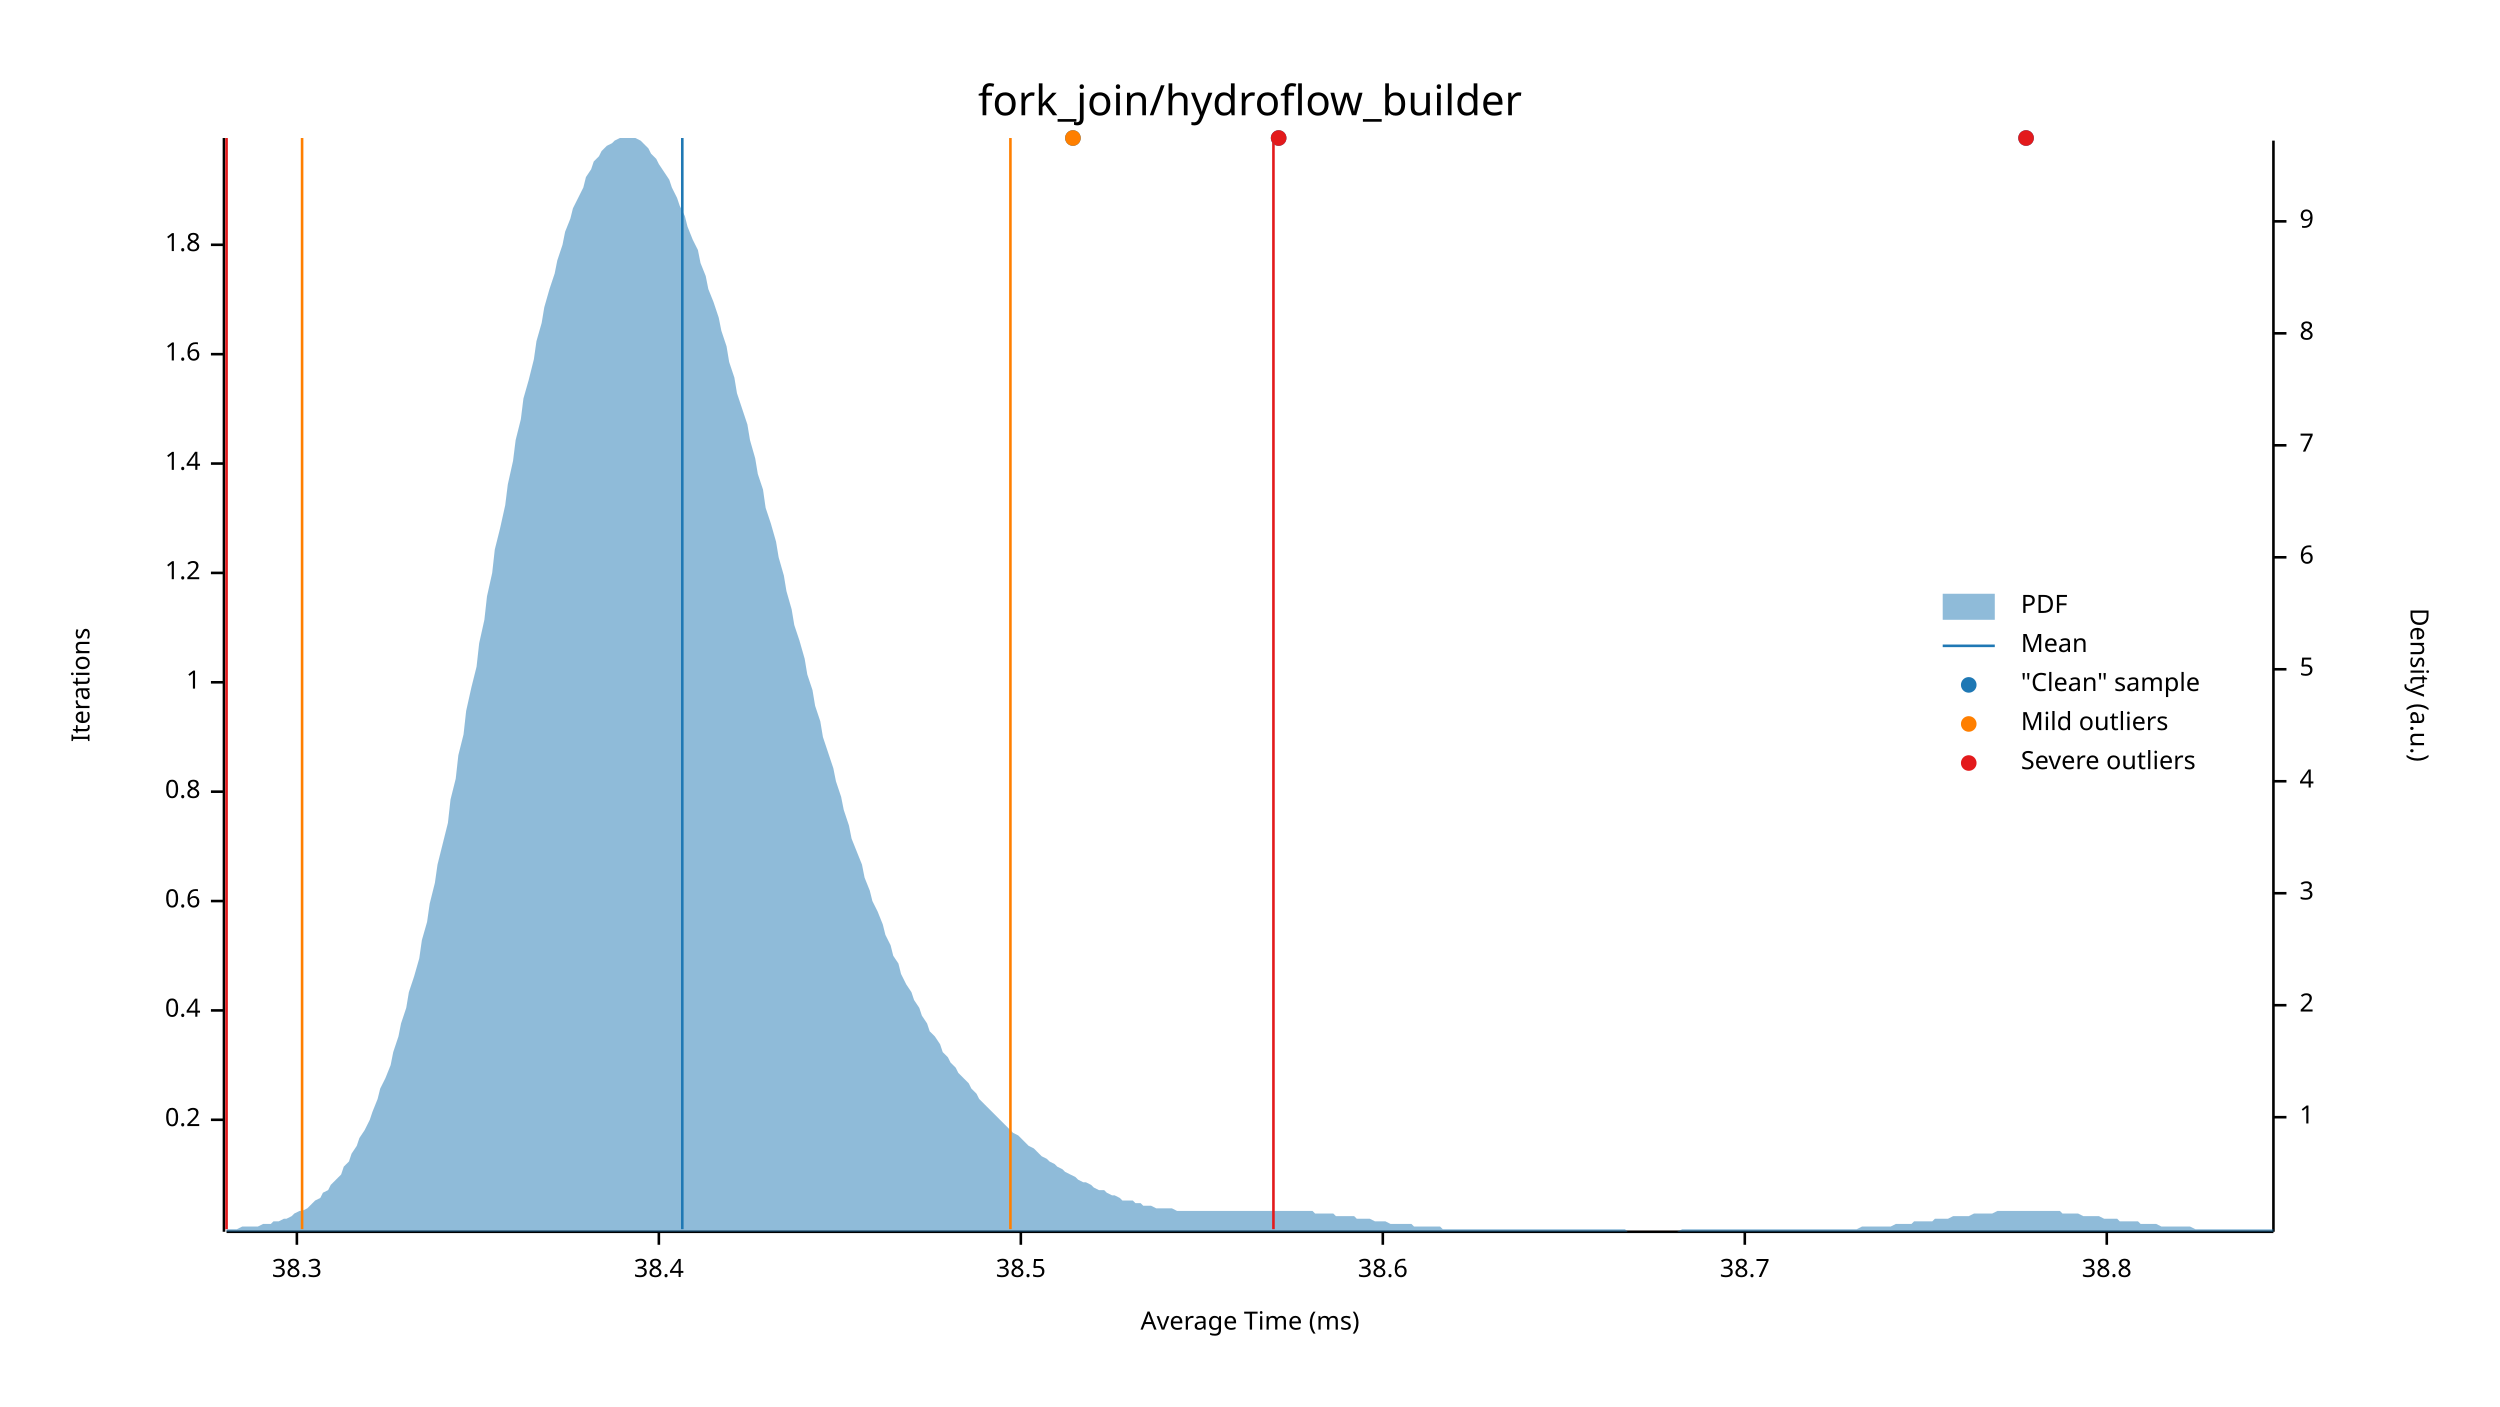
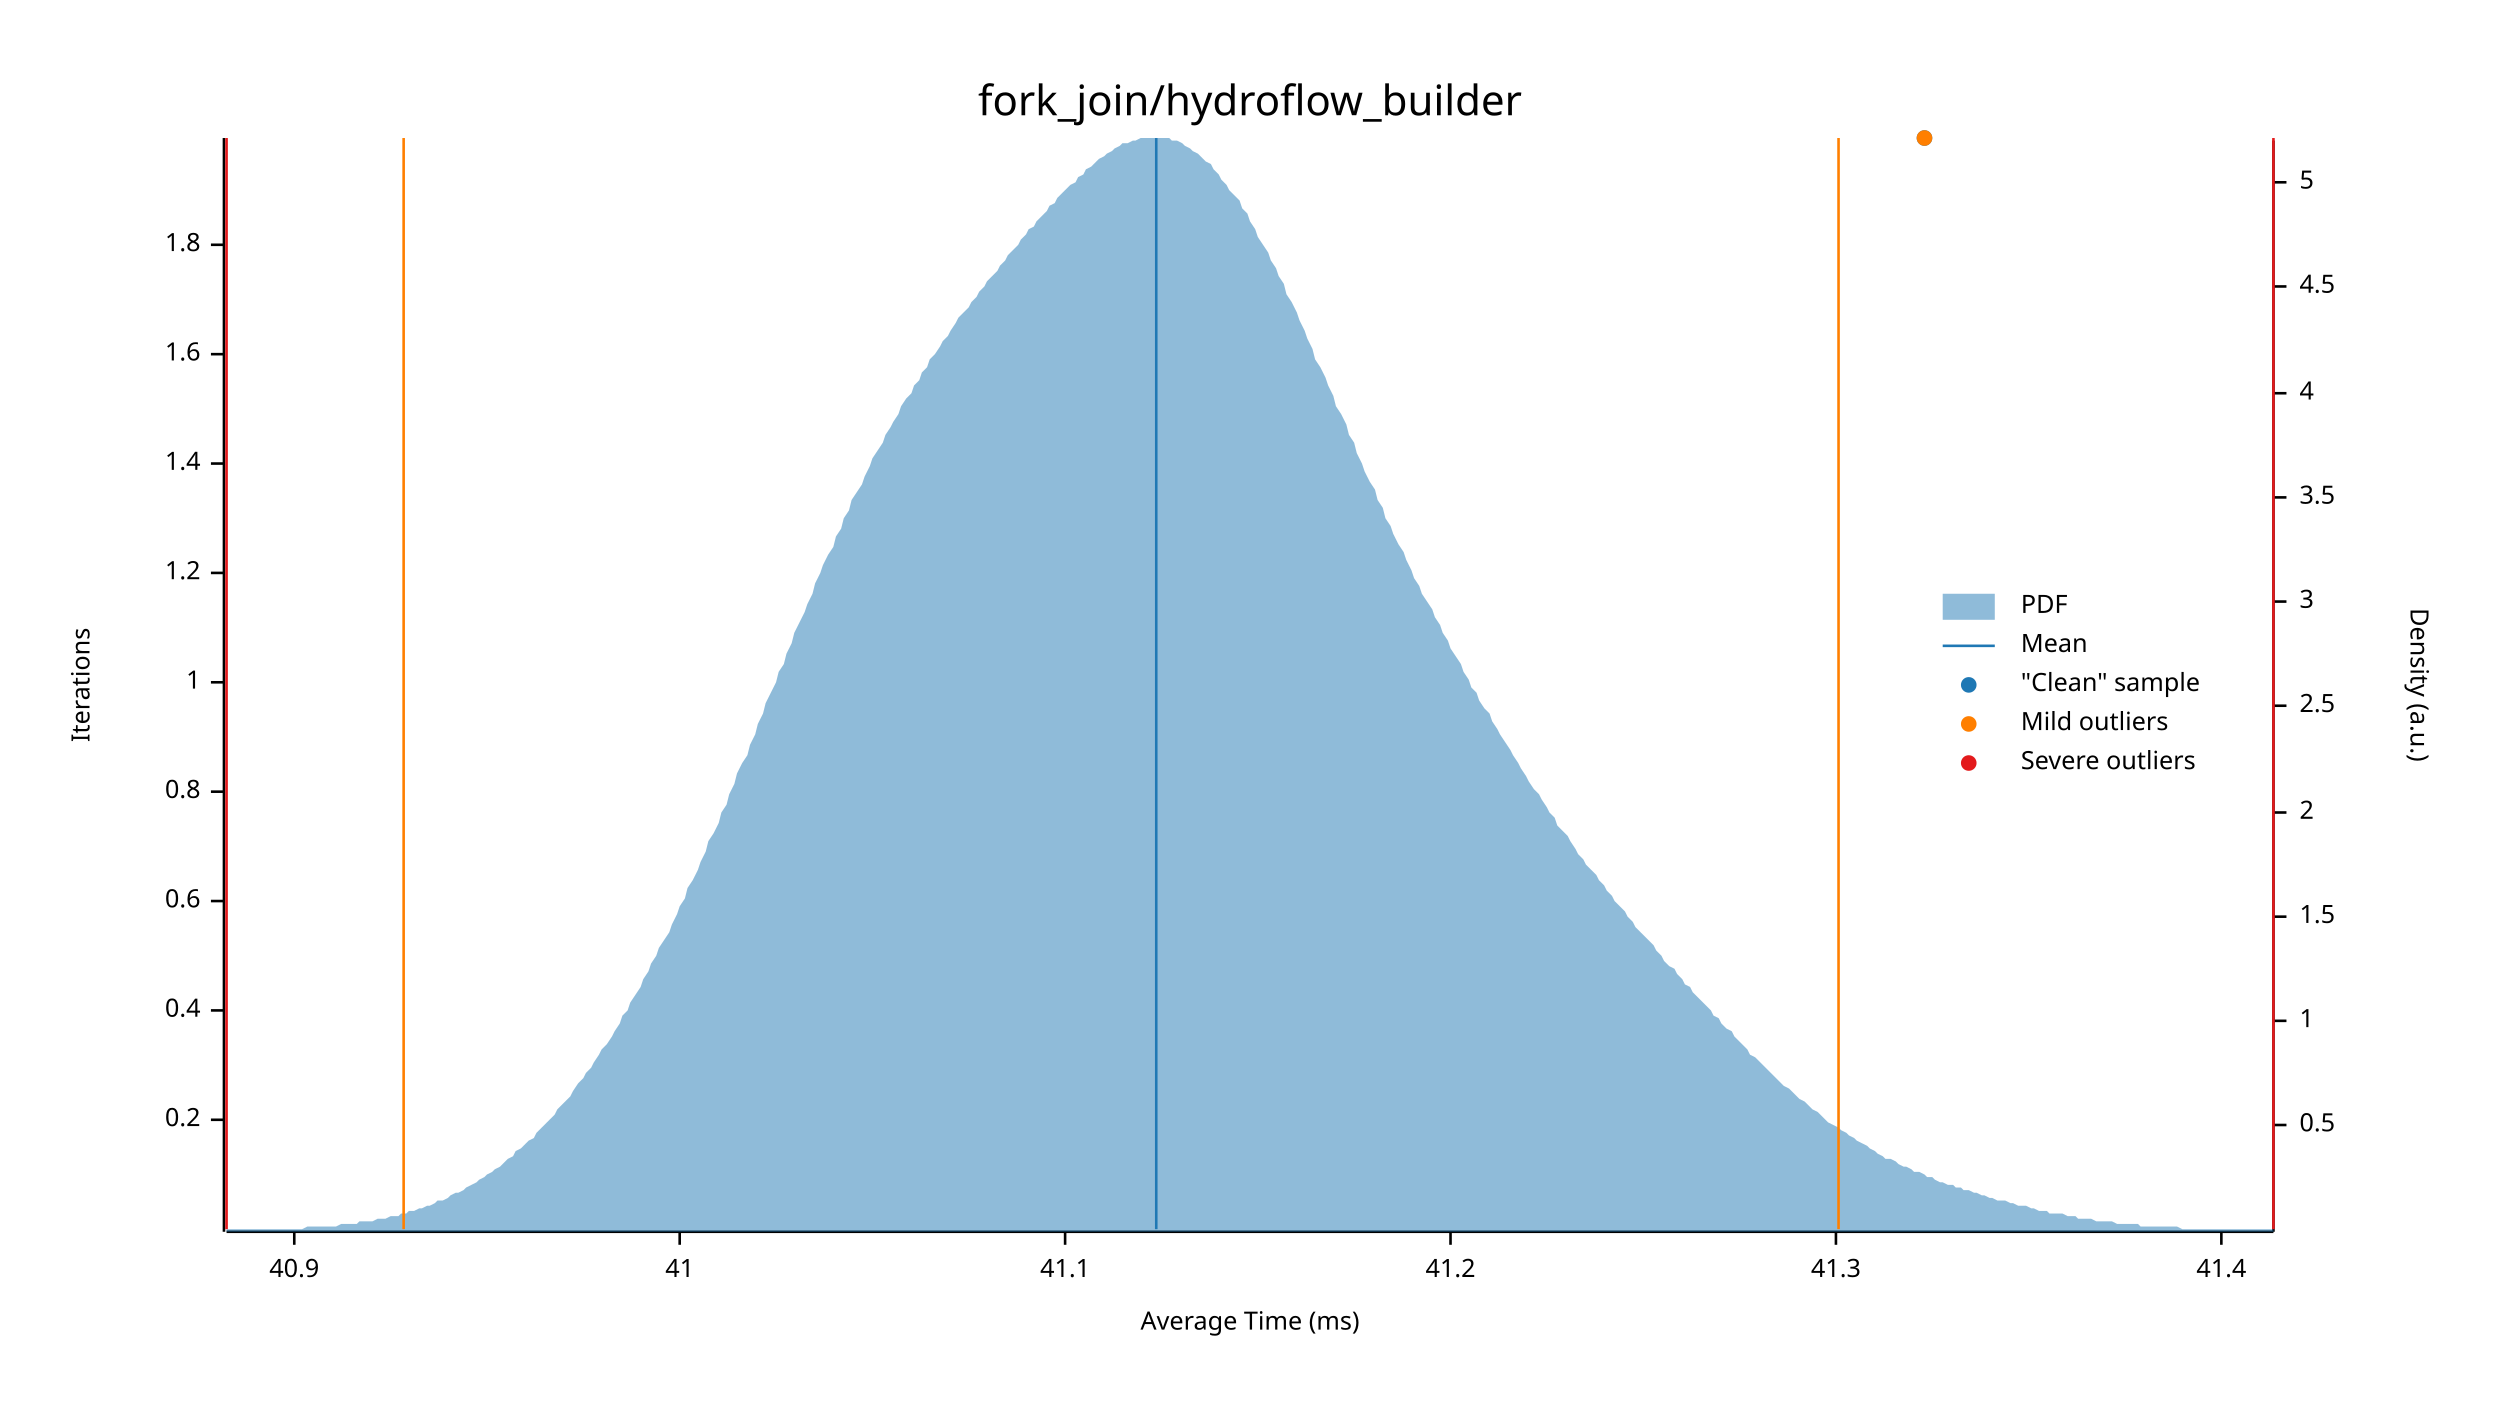
<svg xmlns="http://www.w3.org/2000/svg" width="960" height="540" viewBox="0 0 960 540">
  <text x="480" y="32" dy="0.76em" text-anchor="middle" font-family="sans-serif" font-size="16.129" opacity="1" fill="#000000">
fork_join/hydroflow_builder
</text>
  <text x="27" y="263" dy="0.76em" text-anchor="middle" font-family="sans-serif" font-size="9.677" opacity="1" fill="#000000" transform="rotate(270, 27, 263)">
Iterations
</text>
  <text x="480" y="513" dy="-0.5ex" text-anchor="middle" font-family="sans-serif" font-size="9.677" opacity="1" fill="#000000">
Average Time (ms)
</text>
  <polyline fill="none" opacity="1" stroke="#000000" stroke-width="1" points="86,53 86,473 " />
  <text x="77" y="430" dy="0.5ex" text-anchor="end" font-family="sans-serif" font-size="9.677" opacity="1" fill="#000000">
0.2
</text>
  <polyline fill="none" opacity="1" stroke="#000000" stroke-width="1" points="81,430 86,430 " />
  <text x="77" y="388" dy="0.5ex" text-anchor="end" font-family="sans-serif" font-size="9.677" opacity="1" fill="#000000">
0.4
</text>
  <polyline fill="none" opacity="1" stroke="#000000" stroke-width="1" points="81,388 86,388 " />
  <text x="77" y="346" dy="0.5ex" text-anchor="end" font-family="sans-serif" font-size="9.677" opacity="1" fill="#000000">
0.6
</text>
  <polyline fill="none" opacity="1" stroke="#000000" stroke-width="1" points="81,346 86,346 " />
  <text x="77" y="304" dy="0.5ex" text-anchor="end" font-family="sans-serif" font-size="9.677" opacity="1" fill="#000000">
0.8
</text>
  <polyline fill="none" opacity="1" stroke="#000000" stroke-width="1" points="81,304 86,304 " />
  <text x="77" y="262" dy="0.5ex" text-anchor="end" font-family="sans-serif" font-size="9.677" opacity="1" fill="#000000">
1
</text>
  <polyline fill="none" opacity="1" stroke="#000000" stroke-width="1" points="81,262 86,262 " />
  <text x="77" y="220" dy="0.5ex" text-anchor="end" font-family="sans-serif" font-size="9.677" opacity="1" fill="#000000">
1.2
</text>
  <polyline fill="none" opacity="1" stroke="#000000" stroke-width="1" points="81,220 86,220 " />
  <text x="77" y="178" dy="0.5ex" text-anchor="end" font-family="sans-serif" font-size="9.677" opacity="1" fill="#000000">
1.4
</text>
  <polyline fill="none" opacity="1" stroke="#000000" stroke-width="1" points="81,178 86,178 " />
  <text x="77" y="136" dy="0.5ex" text-anchor="end" font-family="sans-serif" font-size="9.677" opacity="1" fill="#000000">
1.6
</text>
  <polyline fill="none" opacity="1" stroke="#000000" stroke-width="1" points="81,136 86,136 " />
  <text x="77" y="94" dy="0.5ex" text-anchor="end" font-family="sans-serif" font-size="9.677" opacity="1" fill="#000000">
1.8
</text>
  <polyline fill="none" opacity="1" stroke="#000000" stroke-width="1" points="81,94 86,94 " />
  <polyline fill="none" opacity="1" stroke="#000000" stroke-width="1" points="87,473 873,473 " />
-   <text x="114" y="483" dy="0.76em" text-anchor="middle" font-family="sans-serif" font-size="9.677" opacity="1" fill="#000000">
- 38.3
+   <text x="113" y="483" dy="0.76em" text-anchor="middle" font-family="sans-serif" font-size="9.677" opacity="1" fill="#000000">
+ 40.9
</text>
-   <polyline fill="none" opacity="1" stroke="#000000" stroke-width="1" points="114,473 114,478 " />
-   <text x="253" y="483" dy="0.76em" text-anchor="middle" font-family="sans-serif" font-size="9.677" opacity="1" fill="#000000">
- 38.4
+   <polyline fill="none" opacity="1" stroke="#000000" stroke-width="1" points="113,473 113,478 " />
+   <text x="261" y="483" dy="0.76em" text-anchor="middle" font-family="sans-serif" font-size="9.677" opacity="1" fill="#000000">
+ 41
</text>
-   <polyline fill="none" opacity="1" stroke="#000000" stroke-width="1" points="253,473 253,478 " />
-   <text x="392" y="483" dy="0.76em" text-anchor="middle" font-family="sans-serif" font-size="9.677" opacity="1" fill="#000000">
- 38.5
+   <polyline fill="none" opacity="1" stroke="#000000" stroke-width="1" points="261,473 261,478 " />
+   <text x="409" y="483" dy="0.76em" text-anchor="middle" font-family="sans-serif" font-size="9.677" opacity="1" fill="#000000">
+ 41.1
</text>
-   <polyline fill="none" opacity="1" stroke="#000000" stroke-width="1" points="392,473 392,478 " />
-   <text x="531" y="483" dy="0.76em" text-anchor="middle" font-family="sans-serif" font-size="9.677" opacity="1" fill="#000000">
- 38.6
+   <polyline fill="none" opacity="1" stroke="#000000" stroke-width="1" points="409,473 409,478 " />
+   <text x="557" y="483" dy="0.76em" text-anchor="middle" font-family="sans-serif" font-size="9.677" opacity="1" fill="#000000">
+ 41.2
</text>
-   <polyline fill="none" opacity="1" stroke="#000000" stroke-width="1" points="531,473 531,478 " />
-   <text x="670" y="483" dy="0.76em" text-anchor="middle" font-family="sans-serif" font-size="9.677" opacity="1" fill="#000000">
- 38.7
+   <polyline fill="none" opacity="1" stroke="#000000" stroke-width="1" points="557,473 557,478 " />
+   <text x="705" y="483" dy="0.76em" text-anchor="middle" font-family="sans-serif" font-size="9.677" opacity="1" fill="#000000">
+ 41.3
</text>
-   <polyline fill="none" opacity="1" stroke="#000000" stroke-width="1" points="670,473 670,478 " />
-   <text x="809" y="483" dy="0.76em" text-anchor="middle" font-family="sans-serif" font-size="9.677" opacity="1" fill="#000000">
- 38.8
+   <polyline fill="none" opacity="1" stroke="#000000" stroke-width="1" points="705,473 705,478 " />
+   <text x="853" y="483" dy="0.76em" text-anchor="middle" font-family="sans-serif" font-size="9.677" opacity="1" fill="#000000">
+ 41.4
</text>
-   <polyline fill="none" opacity="1" stroke="#000000" stroke-width="1" points="809,473 809,478 " />
+   <polyline fill="none" opacity="1" stroke="#000000" stroke-width="1" points="853,473 853,478 " />
  <text x="933" y="263" dy="0.76em" text-anchor="middle" font-family="sans-serif" font-size="9.677" opacity="1" fill="#000000" transform="rotate(90, 933, 263)">
Density (a.u.)
</text>
  <polyline fill="none" opacity="1" stroke="#000000" stroke-width="1" points="873,54 873,473 " />
-   <text x="883" y="429" dy="0.5ex" text-anchor="start" font-family="sans-serif" font-size="9.677" opacity="1" fill="#000000">
+   <text x="883" y="432" dy="0.5ex" text-anchor="start" font-family="sans-serif" font-size="9.677" opacity="1" fill="#000000">
+ 0.5
+ </text>
+   <polyline fill="none" opacity="1" stroke="#000000" stroke-width="1" points="873,432 878,432 " />
+   <text x="883" y="392" dy="0.5ex" text-anchor="start" font-family="sans-serif" font-size="9.677" opacity="1" fill="#000000">
1
</text>
-   <polyline fill="none" opacity="1" stroke="#000000" stroke-width="1" points="873,429 878,429 " />
-   <text x="883" y="386" dy="0.5ex" text-anchor="start" font-family="sans-serif" font-size="9.677" opacity="1" fill="#000000">
+   <polyline fill="none" opacity="1" stroke="#000000" stroke-width="1" points="873,392 878,392 " />
+   <text x="883" y="352" dy="0.5ex" text-anchor="start" font-family="sans-serif" font-size="9.677" opacity="1" fill="#000000">
+ 1.5
+ </text>
+   <polyline fill="none" opacity="1" stroke="#000000" stroke-width="1" points="873,352 878,352 " />
+   <text x="883" y="312" dy="0.5ex" text-anchor="start" font-family="sans-serif" font-size="9.677" opacity="1" fill="#000000">
2
</text>
-   <polyline fill="none" opacity="1" stroke="#000000" stroke-width="1" points="873,386 878,386 " />
-   <text x="883" y="343" dy="0.5ex" text-anchor="start" font-family="sans-serif" font-size="9.677" opacity="1" fill="#000000">
+   <polyline fill="none" opacity="1" stroke="#000000" stroke-width="1" points="873,312 878,312 " />
+   <text x="883" y="271" dy="0.5ex" text-anchor="start" font-family="sans-serif" font-size="9.677" opacity="1" fill="#000000">
+ 2.5
+ </text>
+   <polyline fill="none" opacity="1" stroke="#000000" stroke-width="1" points="873,271 878,271 " />
+   <text x="883" y="231" dy="0.5ex" text-anchor="start" font-family="sans-serif" font-size="9.677" opacity="1" fill="#000000">
3
</text>
-   <polyline fill="none" opacity="1" stroke="#000000" stroke-width="1" points="873,343 878,343 " />
-   <text x="883" y="300" dy="0.5ex" text-anchor="start" font-family="sans-serif" font-size="9.677" opacity="1" fill="#000000">
+   <polyline fill="none" opacity="1" stroke="#000000" stroke-width="1" points="873,231 878,231 " />
+   <text x="883" y="191" dy="0.5ex" text-anchor="start" font-family="sans-serif" font-size="9.677" opacity="1" fill="#000000">
+ 3.5
+ </text>
+   <polyline fill="none" opacity="1" stroke="#000000" stroke-width="1" points="873,191 878,191 " />
+   <text x="883" y="151" dy="0.5ex" text-anchor="start" font-family="sans-serif" font-size="9.677" opacity="1" fill="#000000">
4
</text>
-   <polyline fill="none" opacity="1" stroke="#000000" stroke-width="1" points="873,300 878,300 " />
-   <text x="883" y="257" dy="0.5ex" text-anchor="start" font-family="sans-serif" font-size="9.677" opacity="1" fill="#000000">
+   <polyline fill="none" opacity="1" stroke="#000000" stroke-width="1" points="873,151 878,151 " />
+   <text x="883" y="110" dy="0.5ex" text-anchor="start" font-family="sans-serif" font-size="9.677" opacity="1" fill="#000000">
+ 4.5
+ </text>
+   <polyline fill="none" opacity="1" stroke="#000000" stroke-width="1" points="873,110 878,110 " />
+   <text x="883" y="70" dy="0.5ex" text-anchor="start" font-family="sans-serif" font-size="9.677" opacity="1" fill="#000000">
5
</text>
-   <polyline fill="none" opacity="1" stroke="#000000" stroke-width="1" points="873,257 878,257 " />
-   <text x="883" y="214" dy="0.5ex" text-anchor="start" font-family="sans-serif" font-size="9.677" opacity="1" fill="#000000">
- 6
- </text>
-   <polyline fill="none" opacity="1" stroke="#000000" stroke-width="1" points="873,214 878,214 " />
-   <text x="883" y="171" dy="0.5ex" text-anchor="start" font-family="sans-serif" font-size="9.677" opacity="1" fill="#000000">
- 7
- </text>
-   <polyline fill="none" opacity="1" stroke="#000000" stroke-width="1" points="873,171 878,171 " />
-   <text x="883" y="128" dy="0.5ex" text-anchor="start" font-family="sans-serif" font-size="9.677" opacity="1" fill="#000000">
- 8
- </text>
-   <polyline fill="none" opacity="1" stroke="#000000" stroke-width="1" points="873,128 878,128 " />
-   <text x="883" y="85" dy="0.5ex" text-anchor="start" font-family="sans-serif" font-size="9.677" opacity="1" fill="#000000">
- 9
- </text>
-   <polyline fill="none" opacity="1" stroke="#000000" stroke-width="1" points="873,85 878,85 " />
-   <polygon opacity="0.5" fill="#1F78B4" points="87,472 88,472 90,472 91,472 93,471 94,471 96,471 98,471 99,471 101,470 102,470 104,470 105,469 107,469 109,468 110,468 112,467 113,466 115,465 116,465 118,464 120,462 121,461 123,460 124,458 126,457 127,455 129,453 131,451 132,448 134,446 135,443 137,440 138,437 140,434 142,430 143,427 145,422 146,418 148,414 150,409 151,404 153,398 154,393 156,387 157,381 159,375 161,368 162,361 164,354 165,347 167,339 168,332 170,324 172,316 173,307 175,299 176,290 178,282 179,273 181,264 183,256 184,247 186,238 187,229 189,220 190,211 192,203 194,194 195,186 197,177 198,169 200,161 201,153 203,146 205,138 206,131 208,124 209,118 211,111 213,105 214,100 216,94 217,89 219,84 220,80 222,76 224,72 225,68 227,65 228,62 230,60 231,58 233,56 235,55 236,54 238,53 239,53 241,53 242,53 244,53 246,54 247,55 249,57 250,59 252,61 253,63 255,66 257,69 258,72 260,76 261,79 263,83 264,87 266,92 268,96 269,101 271,106 272,111 274,116 276,122 277,127 279,133 280,139 282,145 283,151 285,157 287,163 288,169 290,176 291,182 293,188 294,195 296,201 298,208 299,214 301,221 302,227 304,234 305,240 307,246 309,253 310,259 312,265 313,271 315,277 316,283 318,289 320,295 321,300 323,306 324,311 326,317 327,322 329,327 331,332 332,337 334,342 335,346 337,350 339,355 340,359 342,363 343,367 345,370 346,374 348,378 350,381 351,384 353,387 354,390 356,393 357,396 359,398 361,401 362,404 364,406 365,408 367,410 368,412 370,414 372,416 373,418 375,420 376,422 378,424 379,425 381,427 383,429 384,430 386,432 387,433 389,435 391,436 392,437 394,439 395,440 397,441 398,442 400,444 402,445 403,446 405,447 406,448 408,449 409,450 411,451 413,452 414,453 416,454 417,454 419,455 420,456 422,457 424,457 425,458 427,459 428,459 430,460 431,461 433,461 435,461 436,462 438,462 439,463 441,463 442,463 444,464 446,464 447,464 449,464 450,464 452,465 454,465 455,465 457,465 458,465 460,465 461,465 463,465 465,465 466,465 468,465 469,465 471,465 472,465 474,465 476,465 477,465 479,465 480,465 482,465 483,465 485,465 487,465 488,465 490,465 491,465 493,465 494,465 496,465 498,465 499,465 501,465 502,465 504,465 505,466 507,466 509,466 510,466 512,466 513,467 515,467 517,467 518,467 520,467 521,468 523,468 524,468 526,468 528,469 529,469 531,469 532,469 534,470 535,470 537,470 539,470 540,470 542,470 543,471 545,471 546,471 548,471 550,471 551,471 553,471 554,472 556,472 557,472 559,472 561,472 562,472 564,472 565,472 567,472 568,472 570,472 572,472 573,472 575,472 576,472 578,472 580,472 581,472 583,472 584,472 586,472 587,472 589,472 591,472 592,472 594,472 595,472 597,472 598,472 600,472 602,472 603,472 605,472 606,472 608,472 609,472 611,472 613,472 614,472 616,472 617,472 619,472 620,472 622,472 624,472 625,473 627,473 628,473 630,473 632,473 633,473 635,473 636,473 638,473 639,473 641,473 643,473 644,473 646,472 647,472 649,472 650,472 652,472 654,472 655,472 657,472 658,472 660,472 661,472 663,472 665,472 666,472 668,472 669,472 671,472 672,472 674,472 676,472 677,472 679,472 680,472 682,472 683,472 685,472 687,472 688,472 690,472 691,472 693,472 695,472 696,472 698,472 699,472 701,472 702,472 704,472 706,472 707,472 709,472 710,472 712,472 713,472 715,471 717,471 718,471 720,471 721,471 723,471 724,471 726,471 728,470 729,470 731,470 732,470 734,470 735,469 737,469 739,469 740,469 742,469 743,468 745,468 746,468 748,468 750,467 751,467 753,467 754,467 756,467 758,466 759,466 761,466 762,466 764,466 765,466 767,465 769,465 770,465 772,465 773,465 775,465 776,465 778,465 780,465 781,465 783,465 784,465 786,465 787,465 789,465 791,465 792,466 794,466 795,466 797,466 798,466 800,467 802,467 803,467 805,467 806,467 808,468 809,468 811,468 813,468 814,469 816,469 817,469 819,469 821,469 822,470 824,470 825,470 827,470 828,470 830,471 832,471 833,471 835,471 836,471 838,471 839,471 841,471 843,472 844,472 846,472 847,472 849,472 850,472 852,472 854,472 855,472 857,472 858,472 860,472 861,472 863,472 865,472 866,472 868,472 869,472 871,472 873,472 873,473 87,473 " />
-   <polyline fill="none" opacity="1" stroke="#1F78B4" stroke-width="1" points="262,472 262,53 " />
-   <polyline fill="none" opacity="1" stroke="#FF7F00" stroke-width="1" points="116,472 116,53 " />
-   <polyline fill="none" opacity="1" stroke="#FF7F00" stroke-width="1" points="388,472 388,53 " />
+   <polyline fill="none" opacity="1" stroke="#000000" stroke-width="1" points="873,70 878,70 " />
+   <polygon opacity="0.5" fill="#1F78B4" points="87,472 88,472 90,472 91,472 93,472 94,472 96,472 98,472 99,472 101,472 102,472 104,472 105,472 107,472 109,472 110,472 112,472 113,472 115,472 116,472 118,471 120,471 121,471 123,471 124,471 126,471 127,471 129,471 131,470 132,470 134,470 135,470 137,470 138,469 140,469 142,469 143,469 145,468 146,468 148,468 150,467 151,467 153,467 154,466 156,466 157,465 159,465 161,464 162,464 164,463 165,463 167,462 168,461 170,461 172,460 173,459 175,458 176,458 178,457 179,456 181,455 183,454 184,453 186,452 187,451 189,450 190,449 192,448 194,446 195,445 197,444 198,442 200,441 201,440 203,438 205,437 206,435 208,433 209,432 211,430 213,428 214,426 216,424 217,423 219,421 220,419 222,416 224,414 225,412 227,410 228,408 230,405 231,403 233,401 235,398 236,396 238,393 239,390 241,388 242,385 244,382 246,379 247,376 249,373 250,370 252,367 253,364 255,361 257,358 258,355 260,351 261,348 263,345 264,341 266,338 268,334 269,331 271,327 272,323 274,320 276,316 277,312 279,309 280,305 282,301 283,297 285,293 287,290 288,286 290,282 291,278 293,274 294,270 296,266 298,262 299,258 301,255 302,251 304,247 305,243 307,239 309,235 310,232 312,228 313,224 315,220 316,217 318,213 320,210 321,206 323,203 324,199 326,196 327,192 329,189 331,186 332,183 334,179 335,176 337,173 339,170 340,167 342,164 343,162 345,159 346,156 348,153 350,151 351,148 353,146 354,143 356,141 357,138 359,136 361,133 362,131 364,129 365,127 367,124 368,122 370,120 372,118 373,116 375,114 376,112 378,110 379,108 381,106 383,104 384,102 386,100 387,98 389,96 391,94 392,92 394,90 395,88 397,87 398,85 400,83 402,81 403,79 405,78 406,76 408,74 409,73 411,71 413,70 414,68 416,67 417,65 419,64 420,63 422,61 424,60 425,59 427,58 428,57 430,56 431,55 433,55 435,54 436,54 438,53 439,53 441,53 442,53 444,53 446,53 447,53 449,53 450,54 452,54 454,55 455,56 457,57 458,58 460,59 461,60 463,62 465,63 466,65 468,67 469,69 471,71 472,73 474,75 476,77 477,80 479,82 480,85 482,88 483,91 485,94 487,97 488,100 490,103 491,106 493,109 494,113 496,116 498,120 499,123 501,127 502,130 504,134 505,138 507,141 509,145 510,148 512,152 513,156 515,159 517,163 518,167 520,170 521,174 523,178 524,181 526,185 528,188 529,192 531,195 532,199 534,202 535,205 537,209 539,212 540,215 542,219 543,222 545,225 546,228 548,231 550,234 551,237 553,240 554,243 556,246 557,249 559,252 561,255 562,258 564,261 565,264 567,266 568,269 570,272 572,274 573,277 575,280 576,282 578,285 580,288 581,290 583,293 584,295 586,298 587,300 589,303 591,305 592,307 594,310 595,312 597,314 598,317 600,319 602,321 603,323 605,326 606,328 608,330 609,332 611,334 613,336 614,338 616,340 617,342 619,344 620,346 622,348 624,350 625,352 627,354 628,356 630,358 632,360 633,361 635,363 636,365 638,367 639,369 641,371 643,372 644,374 646,376 647,378 649,379 650,381 652,383 654,385 655,386 657,388 658,390 660,391 661,393 663,395 665,396 666,398 668,400 669,401 671,403 672,405 674,406 676,408 677,409 679,411 680,412 682,414 683,415 685,417 687,418 688,419 690,421 691,422 693,423 695,425 696,426 698,427 699,428 701,430 702,431 704,432 706,433 707,434 709,435 710,436 712,437 713,438 715,439 717,440 718,441 720,442 721,443 723,444 724,445 726,445 728,446 729,447 731,448 732,448 734,449 735,450 737,450 739,451 740,452 742,452 743,453 745,454 746,454 748,455 750,455 751,456 753,456 754,457 756,457 758,458 759,458 761,459 762,459 764,460 765,460 767,461 769,461 770,461 772,462 773,462 775,463 776,463 778,463 780,464 781,464 783,465 784,465 786,465 787,466 789,466 791,466 792,466 794,467 795,467 797,467 798,468 800,468 802,468 803,468 805,469 806,469 808,469 809,469 811,469 813,470 814,470 816,470 817,470 819,470 821,470 822,471 824,471 825,471 827,471 828,471 830,471 832,471 833,471 835,471 836,471 838,472 839,472 841,472 843,472 844,472 846,472 847,472 849,472 850,472 852,472 854,472 855,472 857,472 858,472 860,472 861,472 863,472 865,472 866,472 868,472 869,472 871,472 873,472 873,473 87,473 " />
+   <polyline fill="none" opacity="1" stroke="#1F78B4" stroke-width="1" points="444,472 444,53 " />
+   <polyline fill="none" opacity="1" stroke="#FF7F00" stroke-width="1" points="155,472 155,53 " />
+   <polyline fill="none" opacity="1" stroke="#FF7F00" stroke-width="1" points="706,472 706,53 " />
  <polyline fill="none" opacity="1" stroke="#E31A1C" stroke-width="1" points="87,472 87,53 " />
-   <polyline fill="none" opacity="1" stroke="#E31A1C" stroke-width="1" points="489,472 489,53 " />
-   <circle cx="491" cy="53" r="3" opacity="1" fill="#1F78B4" stroke="none" stroke-width="1" />
-   <circle cx="778" cy="53" r="3" opacity="1" fill="#1F78B4" stroke="none" stroke-width="1" />
-   <circle cx="412" cy="53" r="3" opacity="1" fill="#1F78B4" stroke="none" stroke-width="1" />
-   <circle cx="412" cy="53" r="3" opacity="1" fill="#FF7F00" stroke="none" stroke-width="1" />
-   <circle cx="491" cy="53" r="3" opacity="1" fill="#E31A1C" stroke="none" stroke-width="1" />
-   <circle cx="778" cy="53" r="3" opacity="1" fill="#E31A1C" stroke="none" stroke-width="1" />
+   <polyline fill="none" opacity="1" stroke="#E31A1C" stroke-width="1" points="873,472 873,53 " />
+   <circle cx="739" cy="53" r="3" opacity="1" fill="#1F78B4" stroke="none" stroke-width="1" />
+   <circle cx="739" cy="53" r="3" opacity="1" fill="#FF7F00" stroke="none" stroke-width="1" />
  <text x="776" y="228" dy="0.76em" text-anchor="start" font-family="sans-serif" font-size="9.677" opacity="1" fill="#000000">
PDF
</text>
  <text x="776" y="243" dy="0.76em" text-anchor="start" font-family="sans-serif" font-size="9.677" opacity="1" fill="#000000">
Mean
</text>
  <text x="776" y="258" dy="0.76em" text-anchor="start" font-family="sans-serif" font-size="9.677" opacity="1" fill="#000000">
"Clean" sample
</text>
  <text x="776" y="273" dy="0.76em" text-anchor="start" font-family="sans-serif" font-size="9.677" opacity="1" fill="#000000">
Mild outliers
</text>
  <text x="776" y="288" dy="0.76em" text-anchor="start" font-family="sans-serif" font-size="9.677" opacity="1" fill="#000000">
Severe outliers
</text>
  <rect x="746" y="228" width="20" height="10" opacity="0.5" fill="#1F78B4" stroke="none" />
  <polyline fill="none" opacity="1" stroke="#1F78B4" stroke-width="1" points="746,248 766,248 " />
  <circle cx="756" cy="263" r="3" opacity="1" fill="#1F78B4" stroke="none" stroke-width="1" />
  <circle cx="756" cy="278" r="3" opacity="1" fill="#FF7F00" stroke="none" stroke-width="1" />
  <circle cx="756" cy="293" r="3" opacity="1" fill="#E31A1C" stroke="none" stroke-width="1" />
</svg>
